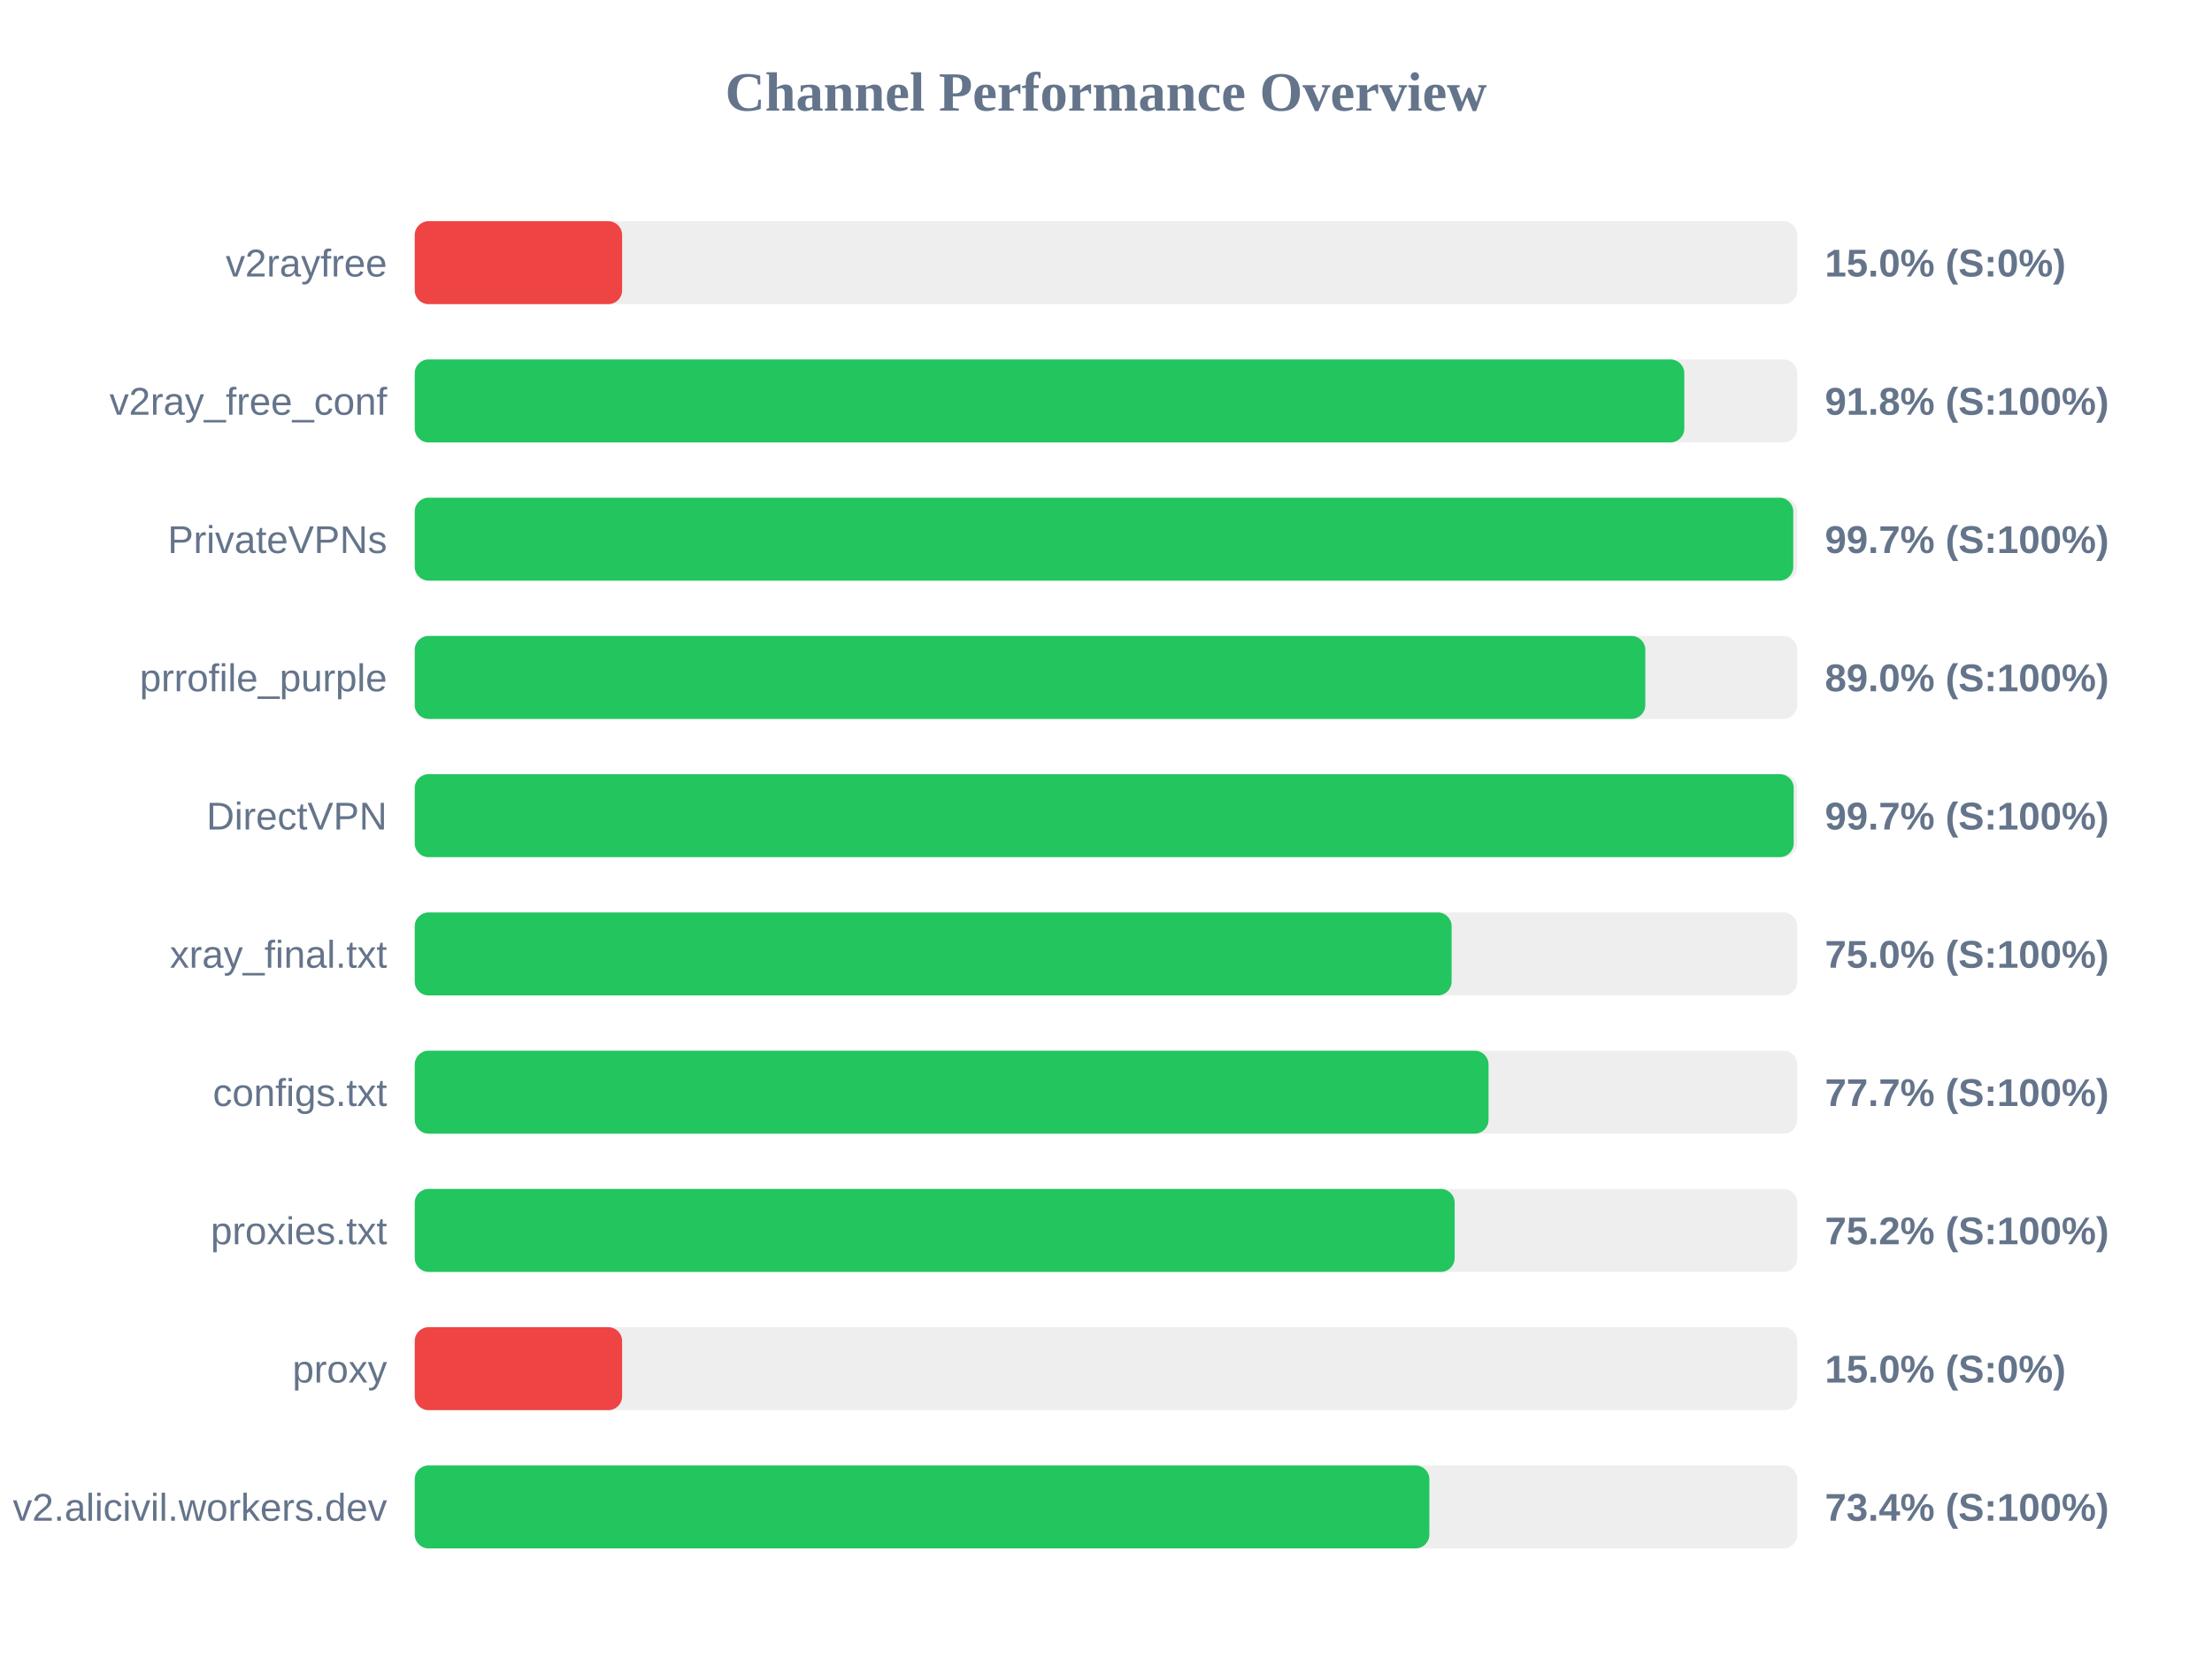
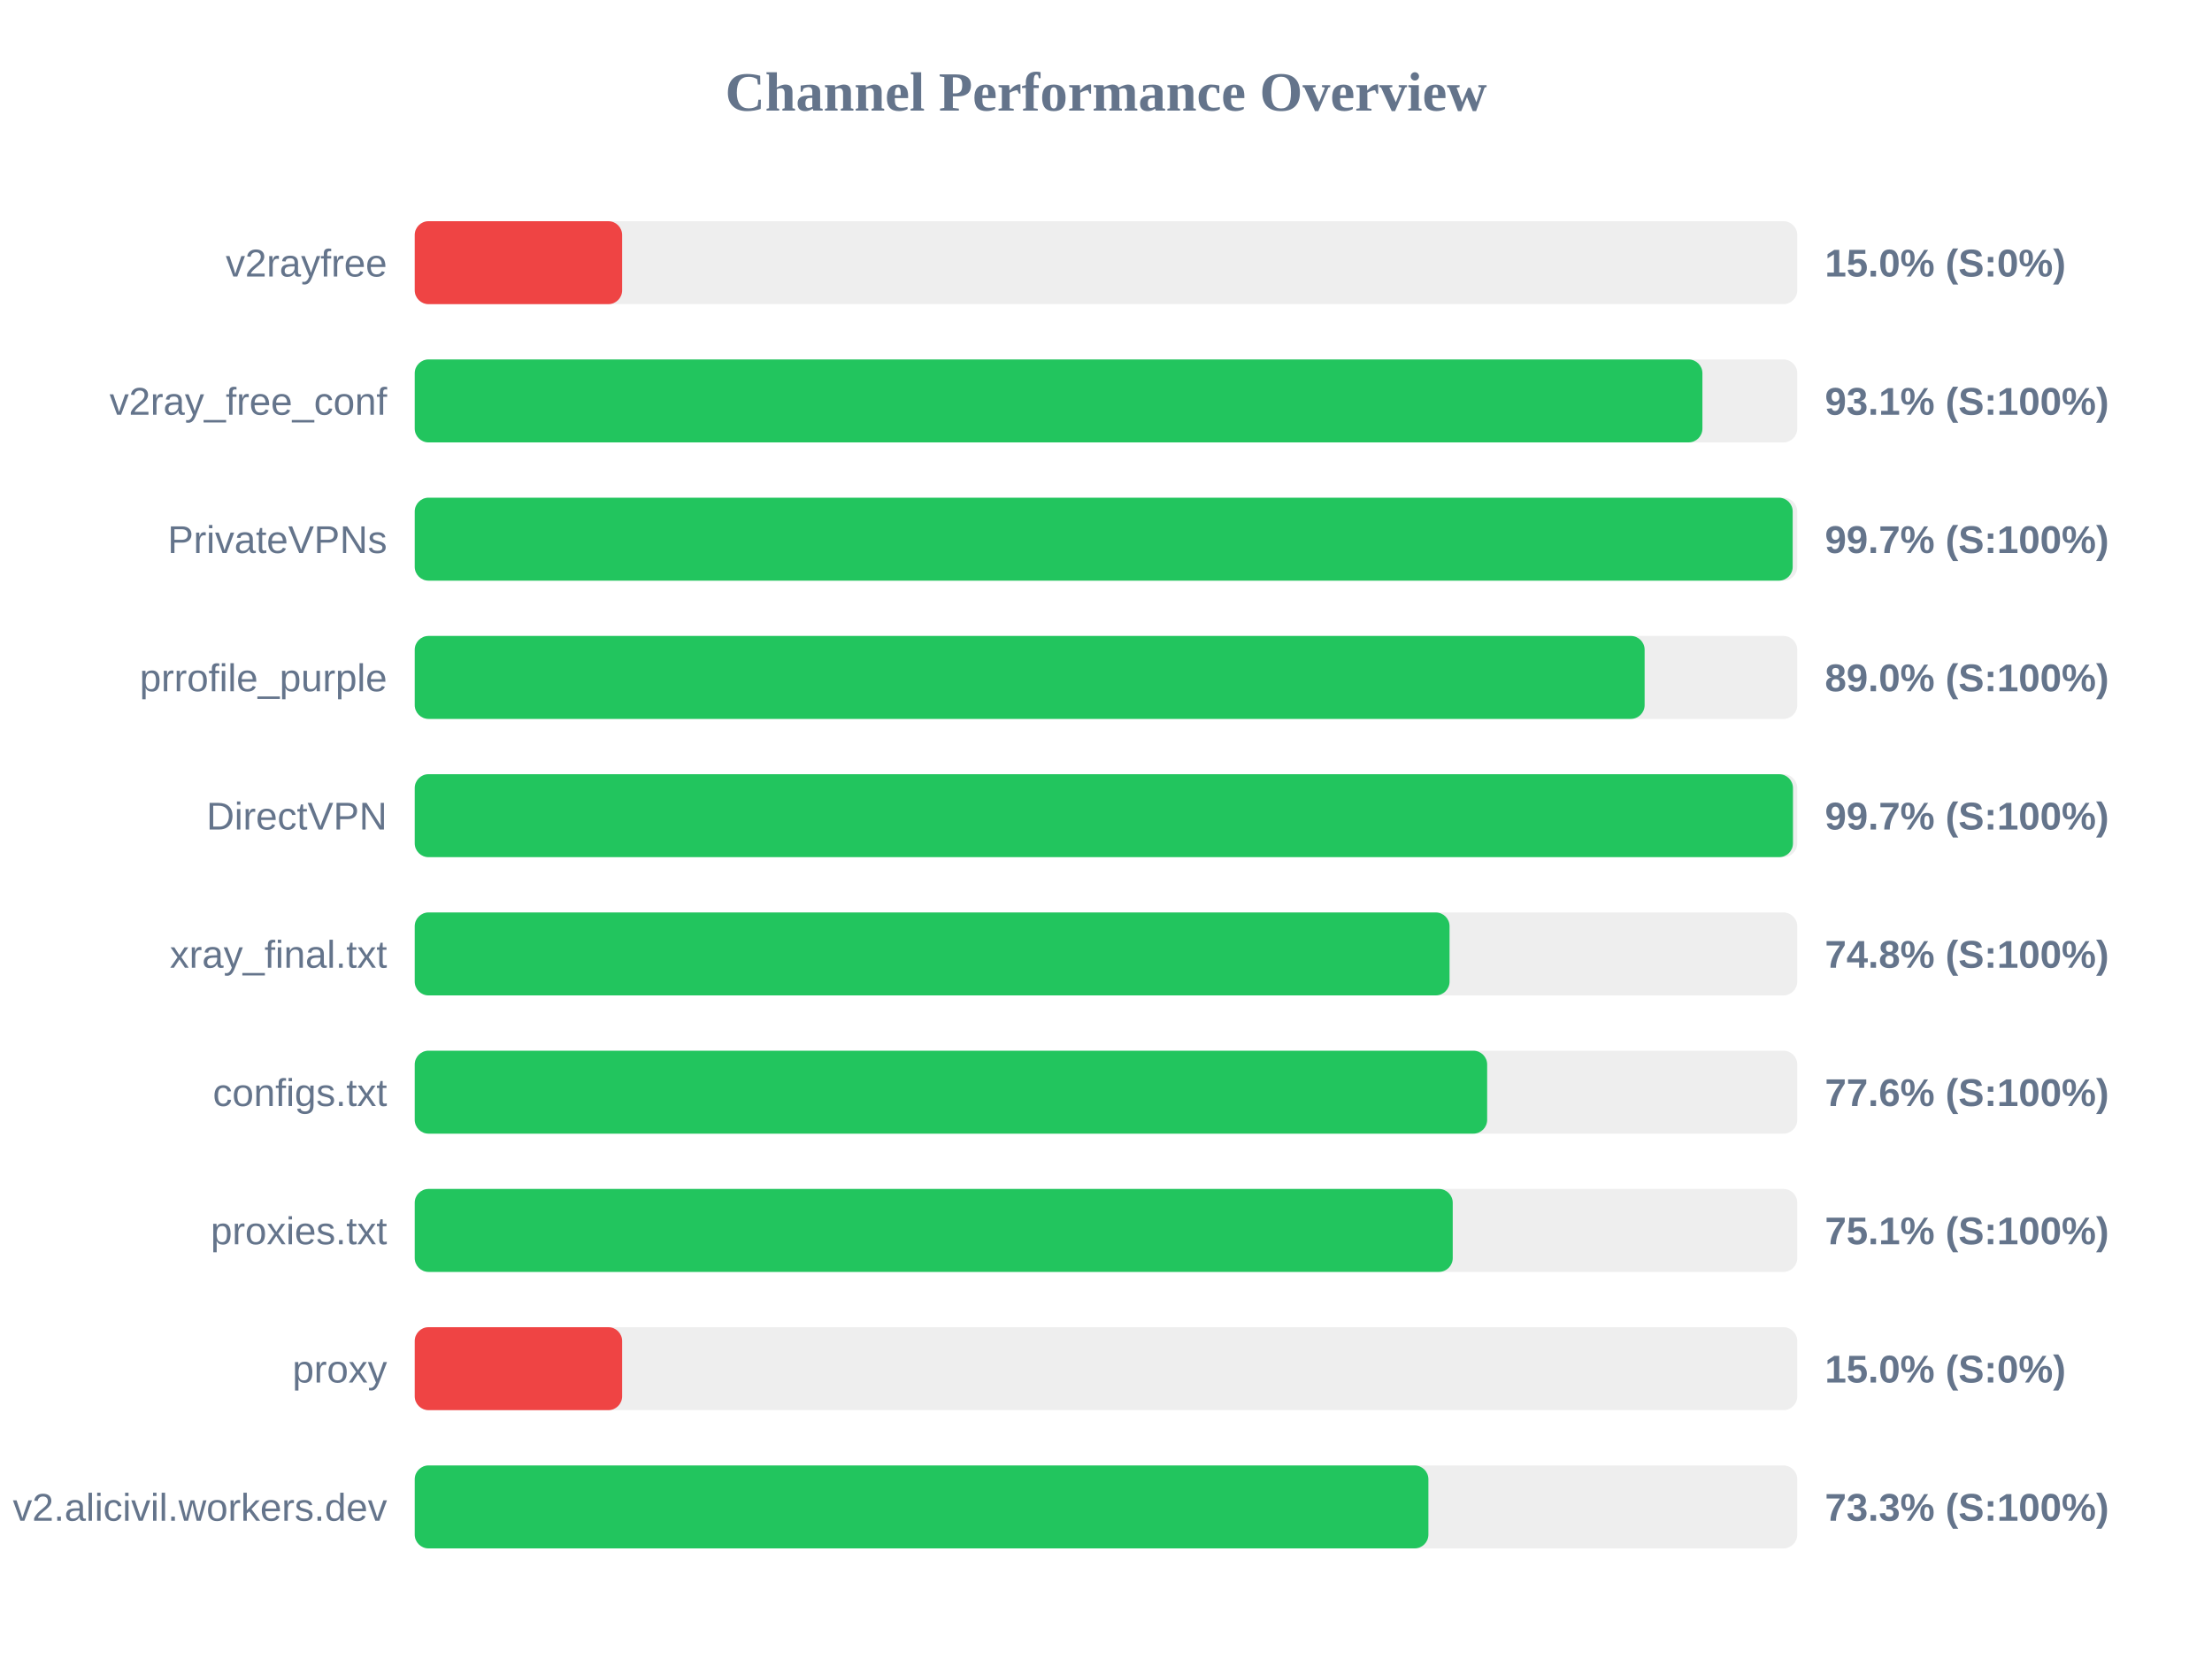
<svg xmlns="http://www.w3.org/2000/svg" width="800" height="600" version="1.1">
  <style>
        .row { font: 14px Arial; fill: #64748b; }
        .score { font: bold 14px Arial; fill: #64748b; }
    </style>
  <text x="400" y="40" text-anchor="middle" font-size="20px" font-weight="bold" fill="#64748b">Channel Performance Overview</text>
  <rect x="150" y="80" width="500" height="30" fill="#eee" rx="5" />
  <rect x="150" y="80" width="75.0" height="30" fill="#ef4444" rx="5" />
  <text x="140" y="100" text-anchor="end" class="row">v2rayfree</text>
  <text x="660" y="100" text-anchor="start" class="score">15.0% (S:0%)</text>
  <rect x="150" y="130" width="500" height="30" fill="#eee" rx="5" />
-   <rect x="150" y="130" width="459.15" height="30" fill="#22c55e" rx="5" />
+   <rect x="150" y="130" width="465.7" height="30" fill="#22c55e" rx="5" />
  <text x="140" y="150" text-anchor="end" class="row">v2ray_free_conf</text>
-   <text x="660" y="150" text-anchor="start" class="score">91.8% (S:100%)</text>
+   <text x="660" y="150" text-anchor="start" class="score">93.1% (S:100%)</text>
  <rect x="150" y="180" width="500" height="30" fill="#eee" rx="5" />
-   <rect x="150" y="180" width="498.55" height="30" fill="#22c55e" rx="5" />
+   <rect x="150" y="180" width="498.35" height="30" fill="#22c55e" rx="5" />
  <text x="140" y="200" text-anchor="end" class="row">PrivateVPNs</text>
  <text x="660" y="200" text-anchor="start" class="score">99.7% (S:100%)</text>
  <rect x="150" y="230" width="500" height="30" fill="#eee" rx="5" />
-   <rect x="150" y="230" width="445.05" height="30" fill="#22c55e" rx="5" />
+   <rect x="150" y="230" width="444.8" height="30" fill="#22c55e" rx="5" />
  <text x="140" y="250" text-anchor="end" class="row">prrofile_purple</text>
  <text x="660" y="250" text-anchor="start" class="score">89.0% (S:100%)</text>
  <rect x="150" y="280" width="500" height="30" fill="#eee" rx="5" />
-   <rect x="150" y="280" width="498.7" height="30" fill="#22c55e" rx="5" />
+   <rect x="150" y="280" width="498.45" height="30" fill="#22c55e" rx="5" />
  <text x="140" y="300" text-anchor="end" class="row">DirectVPN</text>
  <text x="660" y="300" text-anchor="start" class="score">99.7% (S:100%)</text>
  <rect x="150" y="330" width="500" height="30" fill="#eee" rx="5" />
-   <rect x="150" y="330" width="375.0" height="30" fill="#22c55e" rx="5" />
+   <rect x="150" y="330" width="374.25" height="30" fill="#22c55e" rx="5" />
  <text x="140" y="350" text-anchor="end" class="row">xray_final.txt</text>
-   <text x="660" y="350" text-anchor="start" class="score">75.0% (S:100%)</text>
+   <text x="660" y="350" text-anchor="start" class="score">74.8% (S:100%)</text>
  <rect x="150" y="380" width="500" height="30" fill="#eee" rx="5" />
-   <rect x="150" y="380" width="388.35" height="30" fill="#22c55e" rx="5" />
+   <rect x="150" y="380" width="387.85" height="30" fill="#22c55e" rx="5" />
  <text x="140" y="400" text-anchor="end" class="row">configs.txt</text>
-   <text x="660" y="400" text-anchor="start" class="score">77.7% (S:100%)</text>
+   <text x="660" y="400" text-anchor="start" class="score">77.6% (S:100%)</text>
  <rect x="150" y="430" width="500" height="30" fill="#eee" rx="5" />
-   <rect x="150" y="430" width="376.1" height="30" fill="#22c55e" rx="5" />
+   <rect x="150" y="430" width="375.4" height="30" fill="#22c55e" rx="5" />
  <text x="140" y="450" text-anchor="end" class="row">proxies.txt</text>
-   <text x="660" y="450" text-anchor="start" class="score">75.2% (S:100%)</text>
+   <text x="660" y="450" text-anchor="start" class="score">75.1% (S:100%)</text>
  <rect x="150" y="480" width="500" height="30" fill="#eee" rx="5" />
  <rect x="150" y="480" width="75.0" height="30" fill="#ef4444" rx="5" />
  <text x="140" y="500" text-anchor="end" class="row">proxy</text>
  <text x="660" y="500" text-anchor="start" class="score">15.0% (S:0%)</text>
  <rect x="150" y="530" width="500" height="30" fill="#eee" rx="5" />
-   <rect x="150" y="530" width="366.95" height="30" fill="#22c55e" rx="5" />
+   <rect x="150" y="530" width="366.6" height="30" fill="#22c55e" rx="5" />
  <text x="140" y="550" text-anchor="end" class="row">v2.alicivil.workers.dev</text>
-   <text x="660" y="550" text-anchor="start" class="score">73.4% (S:100%)</text>
+   <text x="660" y="550" text-anchor="start" class="score">73.3% (S:100%)</text>
</svg>
